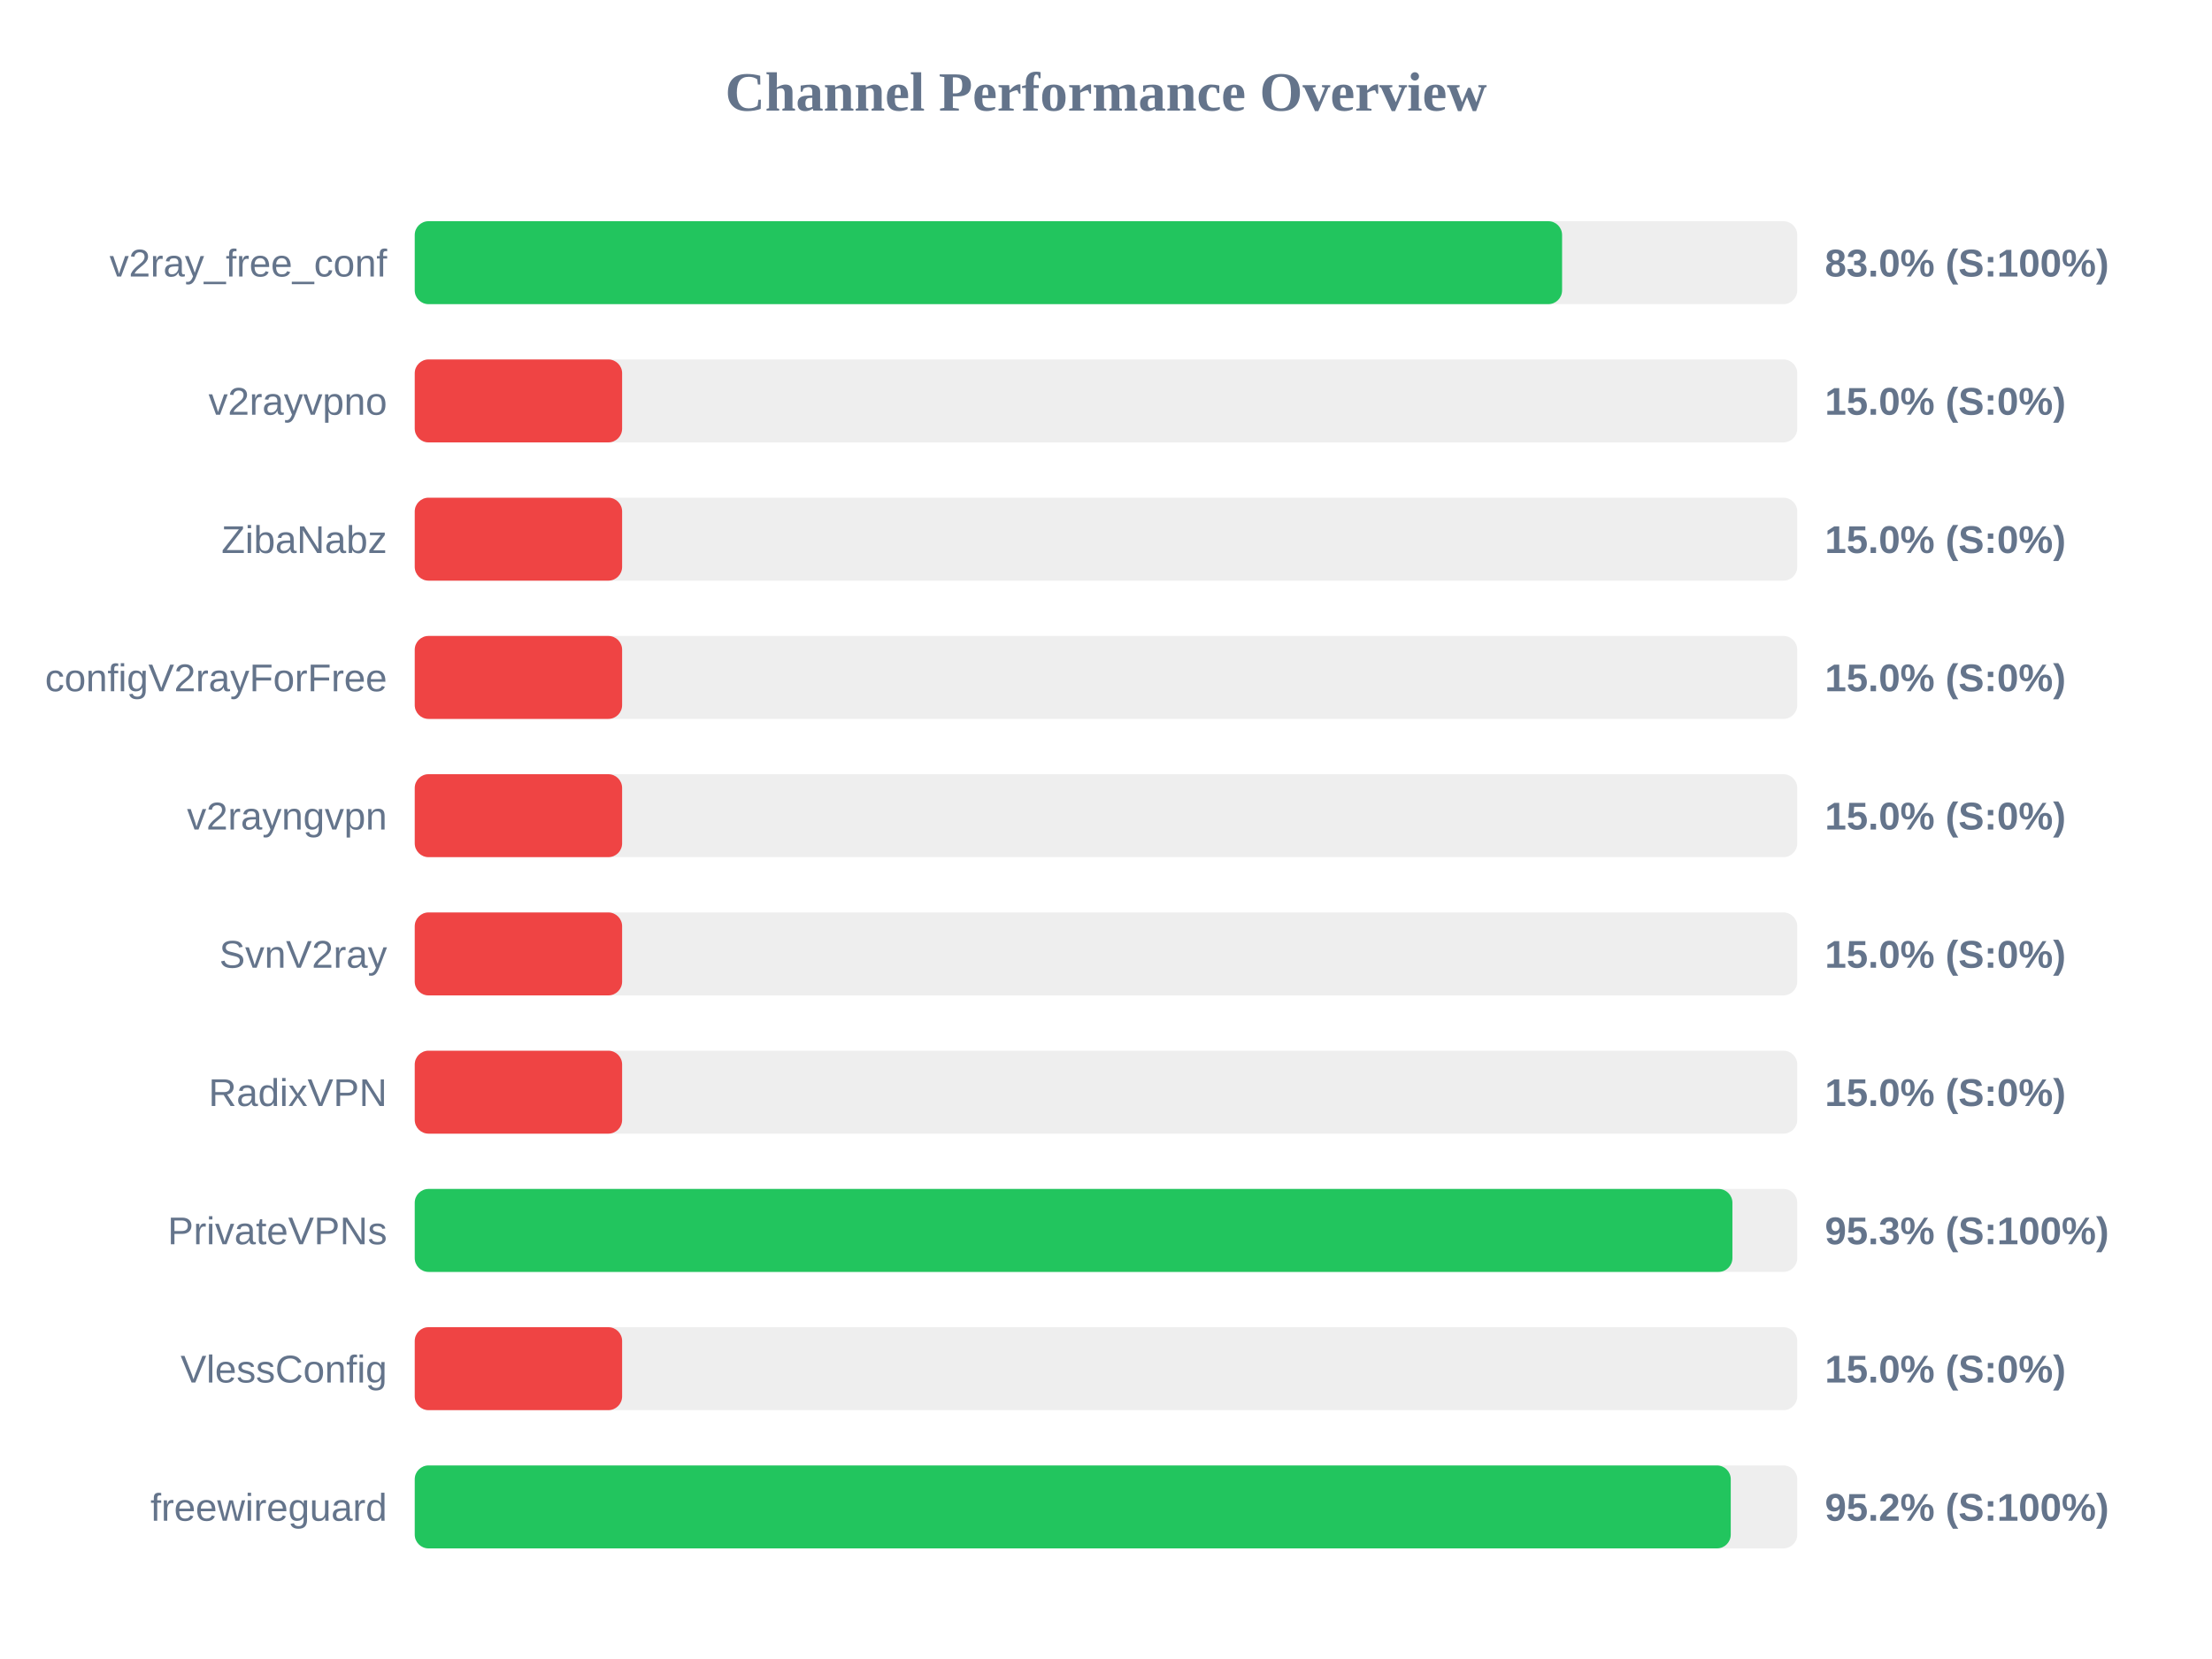
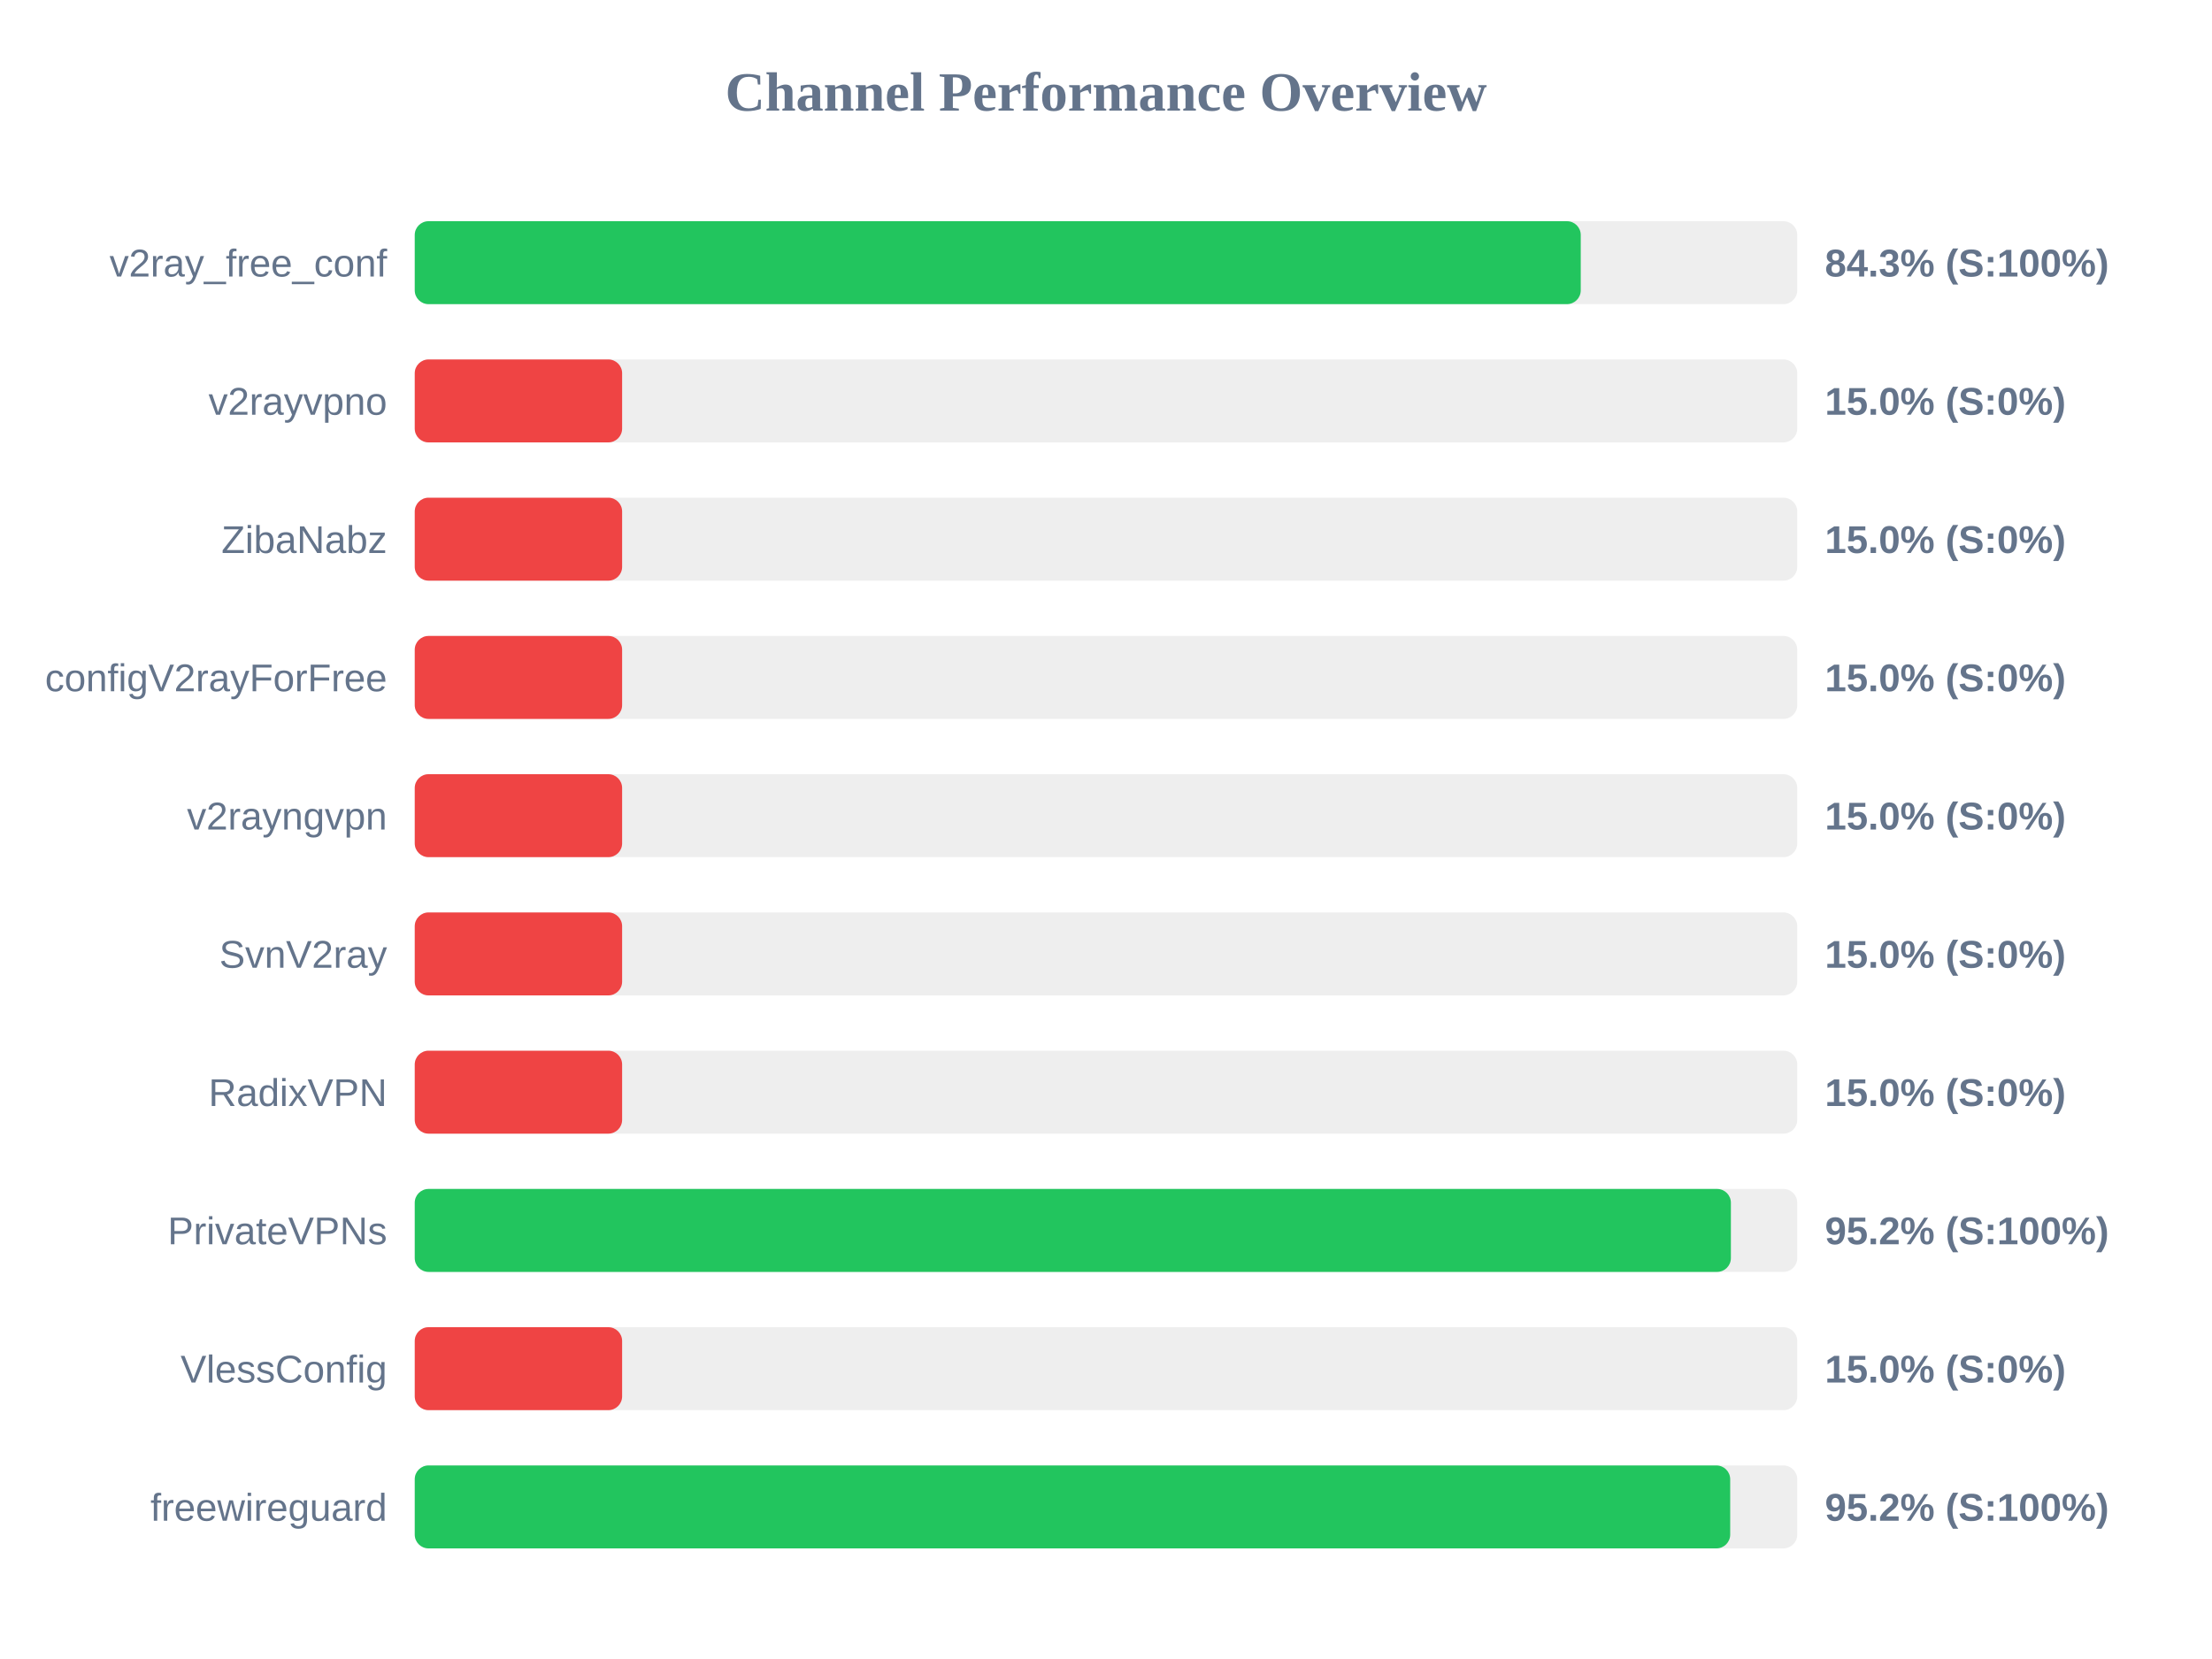
<svg xmlns="http://www.w3.org/2000/svg" width="800" height="600" version="1.1">
  <style>
        .row { font: 14px Arial; fill: #64748b; }
        .score { font: bold 14px Arial; fill: #64748b; }
    </style>
  <text x="400" y="40" text-anchor="middle" font-size="20px" font-weight="bold" fill="#64748b">Channel Performance Overview</text>
  <rect x="150" y="80" width="500" height="30" fill="#eee" rx="5" />
-   <rect x="150" y="80" width="414.95" height="30" fill="#22c55e" rx="5" />
+   <rect x="150" y="80" width="421.7" height="30" fill="#22c55e" rx="5" />
  <text x="140" y="100" text-anchor="end" class="row">v2ray_free_conf</text>
-   <text x="660" y="100" text-anchor="start" class="score">83.0% (S:100%)</text>
+   <text x="660" y="100" text-anchor="start" class="score">84.3% (S:100%)</text>
  <rect x="150" y="130" width="500" height="30" fill="#eee" rx="5" />
  <rect x="150" y="130" width="75.0" height="30" fill="#ef4444" rx="5" />
  <text x="140" y="150" text-anchor="end" class="row">v2rayvpno</text>
  <text x="660" y="150" text-anchor="start" class="score">15.0% (S:0%)</text>
  <rect x="150" y="180" width="500" height="30" fill="#eee" rx="5" />
  <rect x="150" y="180" width="75.0" height="30" fill="#ef4444" rx="5" />
  <text x="140" y="200" text-anchor="end" class="row">ZibaNabz</text>
  <text x="660" y="200" text-anchor="start" class="score">15.0% (S:0%)</text>
  <rect x="150" y="230" width="500" height="30" fill="#eee" rx="5" />
  <rect x="150" y="230" width="75.0" height="30" fill="#ef4444" rx="5" />
  <text x="140" y="250" text-anchor="end" class="row">configV2rayForFree</text>
  <text x="660" y="250" text-anchor="start" class="score">15.0% (S:0%)</text>
  <rect x="150" y="280" width="500" height="30" fill="#eee" rx="5" />
  <rect x="150" y="280" width="75.0" height="30" fill="#ef4444" rx="5" />
  <text x="140" y="300" text-anchor="end" class="row">v2rayngvpn</text>
  <text x="660" y="300" text-anchor="start" class="score">15.0% (S:0%)</text>
  <rect x="150" y="330" width="500" height="30" fill="#eee" rx="5" />
  <rect x="150" y="330" width="75.0" height="30" fill="#ef4444" rx="5" />
  <text x="140" y="350" text-anchor="end" class="row">SvnV2ray</text>
  <text x="660" y="350" text-anchor="start" class="score">15.0% (S:0%)</text>
  <rect x="150" y="380" width="500" height="30" fill="#eee" rx="5" />
  <rect x="150" y="380" width="75.0" height="30" fill="#ef4444" rx="5" />
  <text x="140" y="400" text-anchor="end" class="row">RadixVPN</text>
  <text x="660" y="400" text-anchor="start" class="score">15.0% (S:0%)</text>
  <rect x="150" y="430" width="500" height="30" fill="#eee" rx="5" />
-   <rect x="150" y="430" width="476.55" height="30" fill="#22c55e" rx="5" />
+   <rect x="150" y="430" width="476.0" height="30" fill="#22c55e" rx="5" />
  <text x="140" y="450" text-anchor="end" class="row">PrivateVPNs</text>
-   <text x="660" y="450" text-anchor="start" class="score">95.3% (S:100%)</text>
+   <text x="660" y="450" text-anchor="start" class="score">95.2% (S:100%)</text>
  <rect x="150" y="480" width="500" height="30" fill="#eee" rx="5" />
  <rect x="150" y="480" width="75.0" height="30" fill="#ef4444" rx="5" />
  <text x="140" y="500" text-anchor="end" class="row">VlessConfig</text>
  <text x="660" y="500" text-anchor="start" class="score">15.0% (S:0%)</text>
  <rect x="150" y="530" width="500" height="30" fill="#eee" rx="5" />
-   <rect x="150" y="530" width="475.95" height="30" fill="#22c55e" rx="5" />
+   <rect x="150" y="530" width="475.75" height="30" fill="#22c55e" rx="5" />
  <text x="140" y="550" text-anchor="end" class="row">freewireguard</text>
  <text x="660" y="550" text-anchor="start" class="score">95.2% (S:100%)</text>
</svg>
